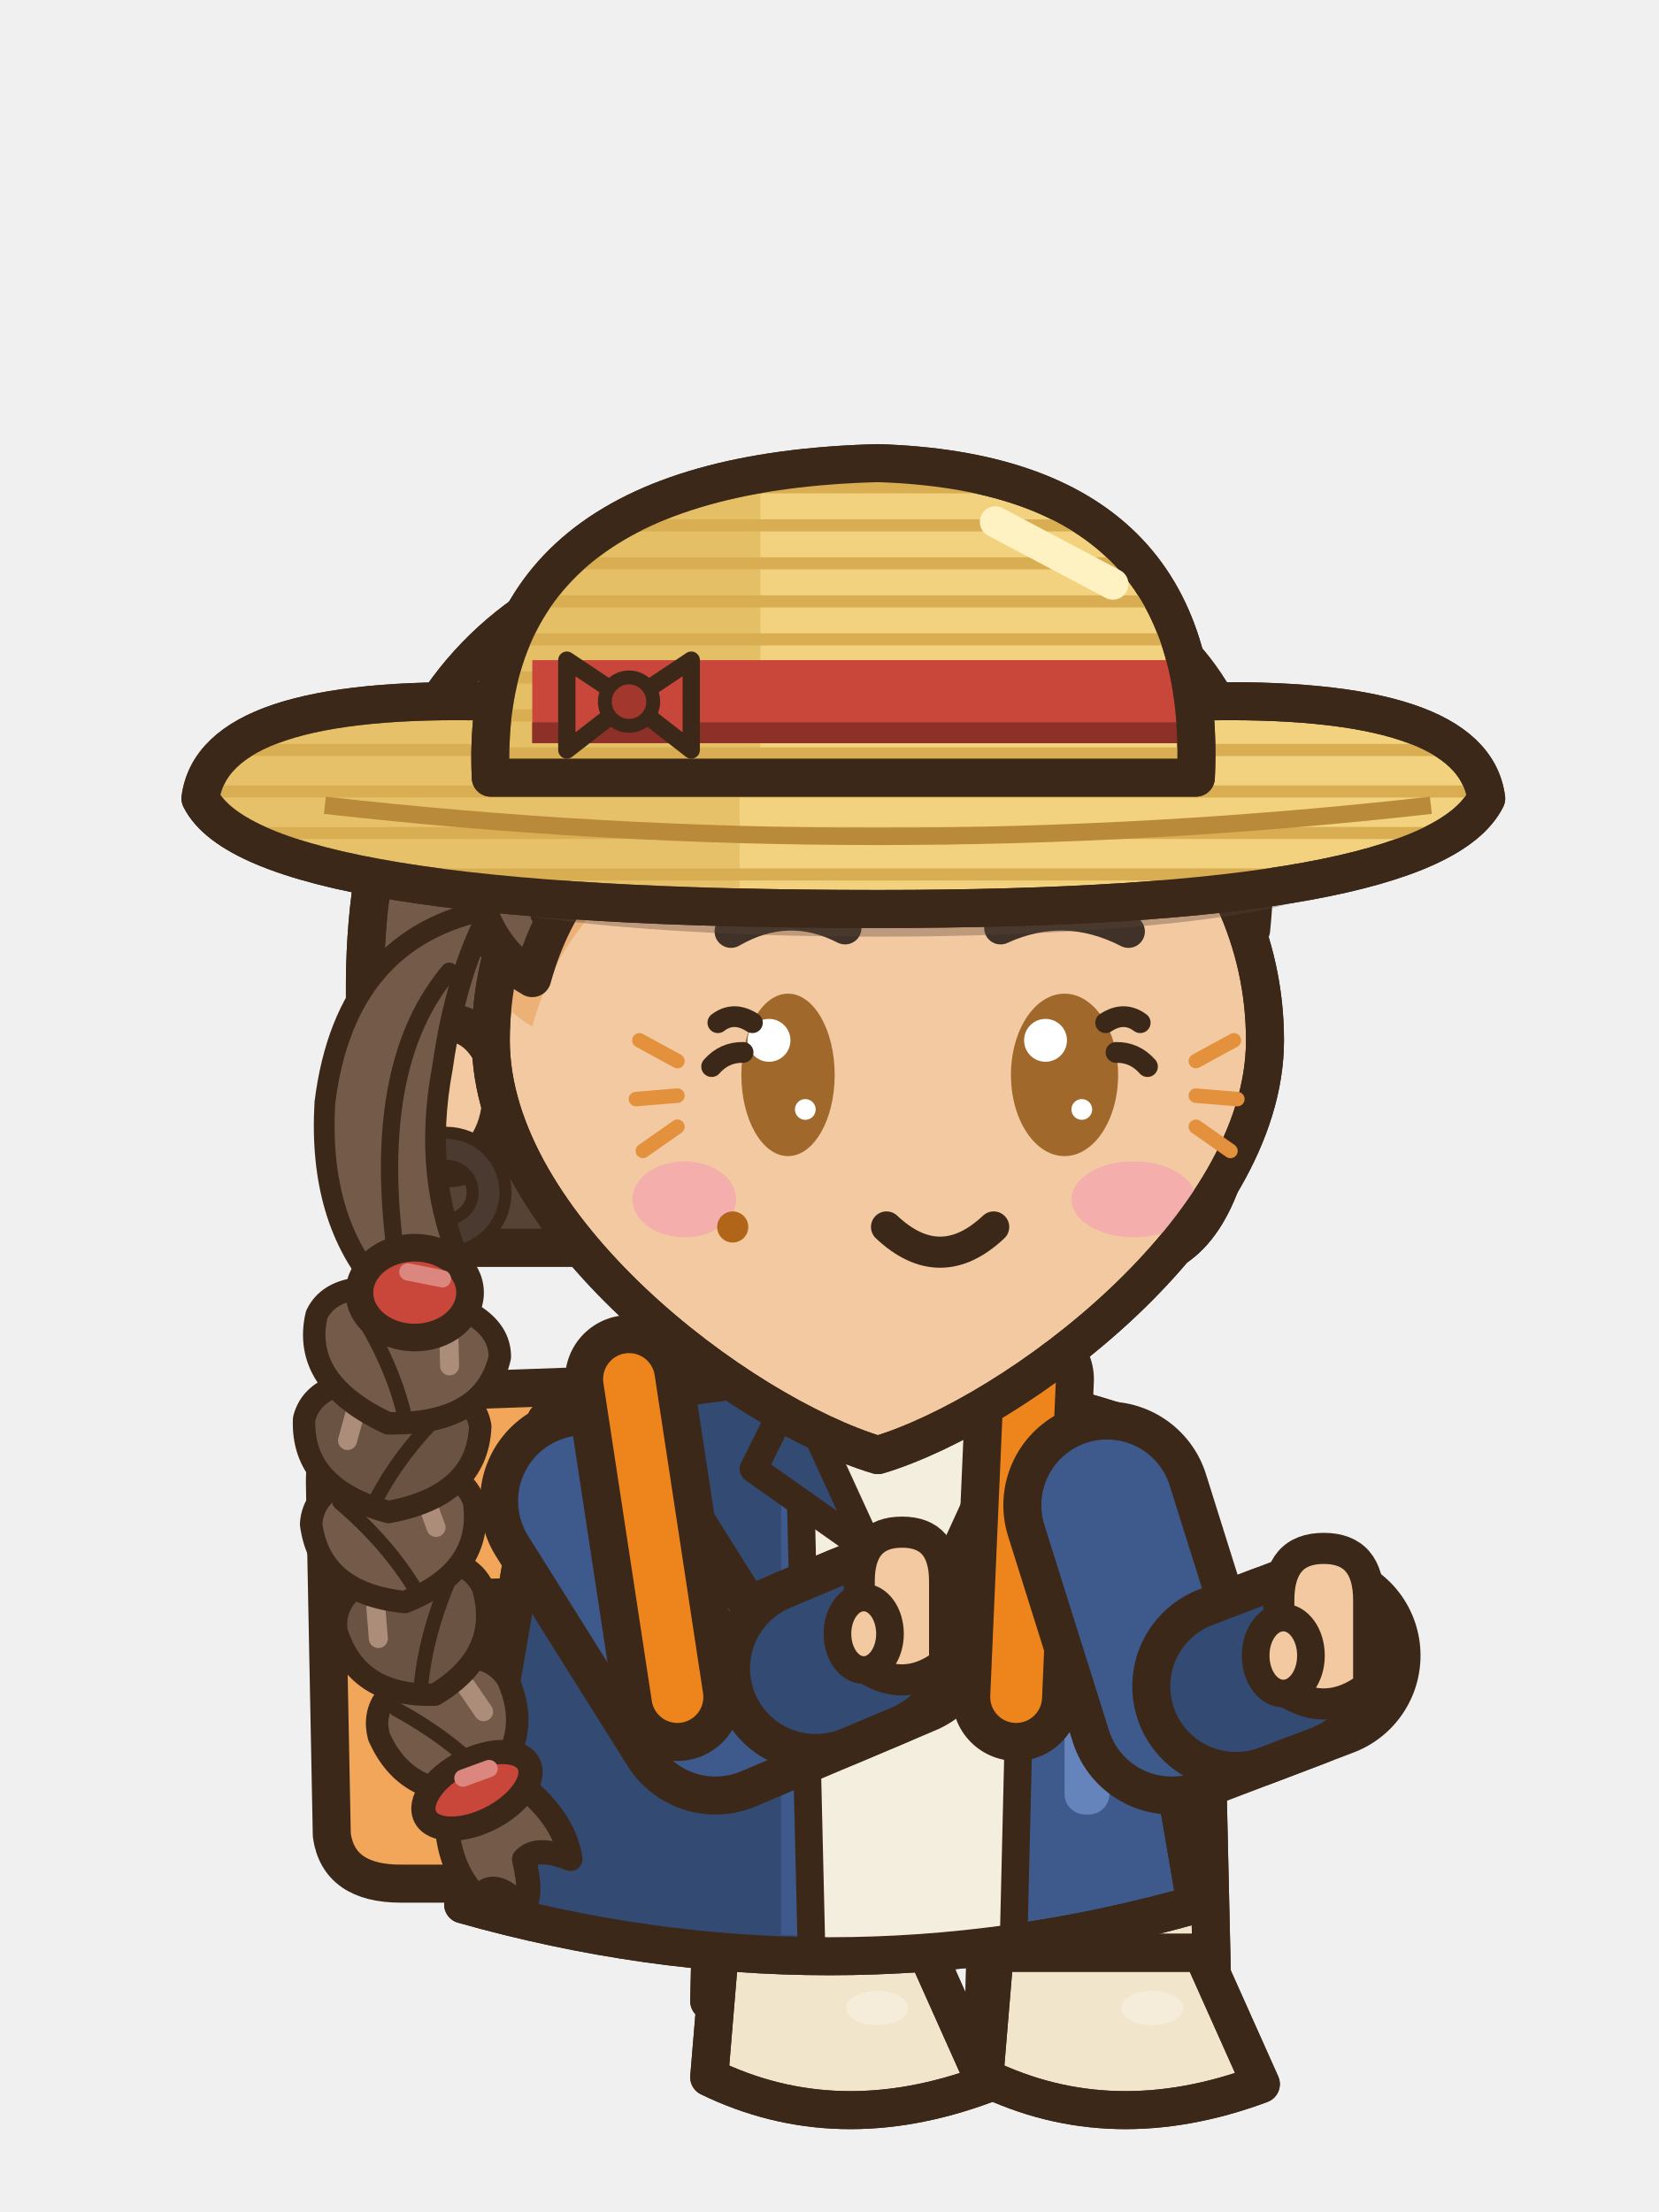
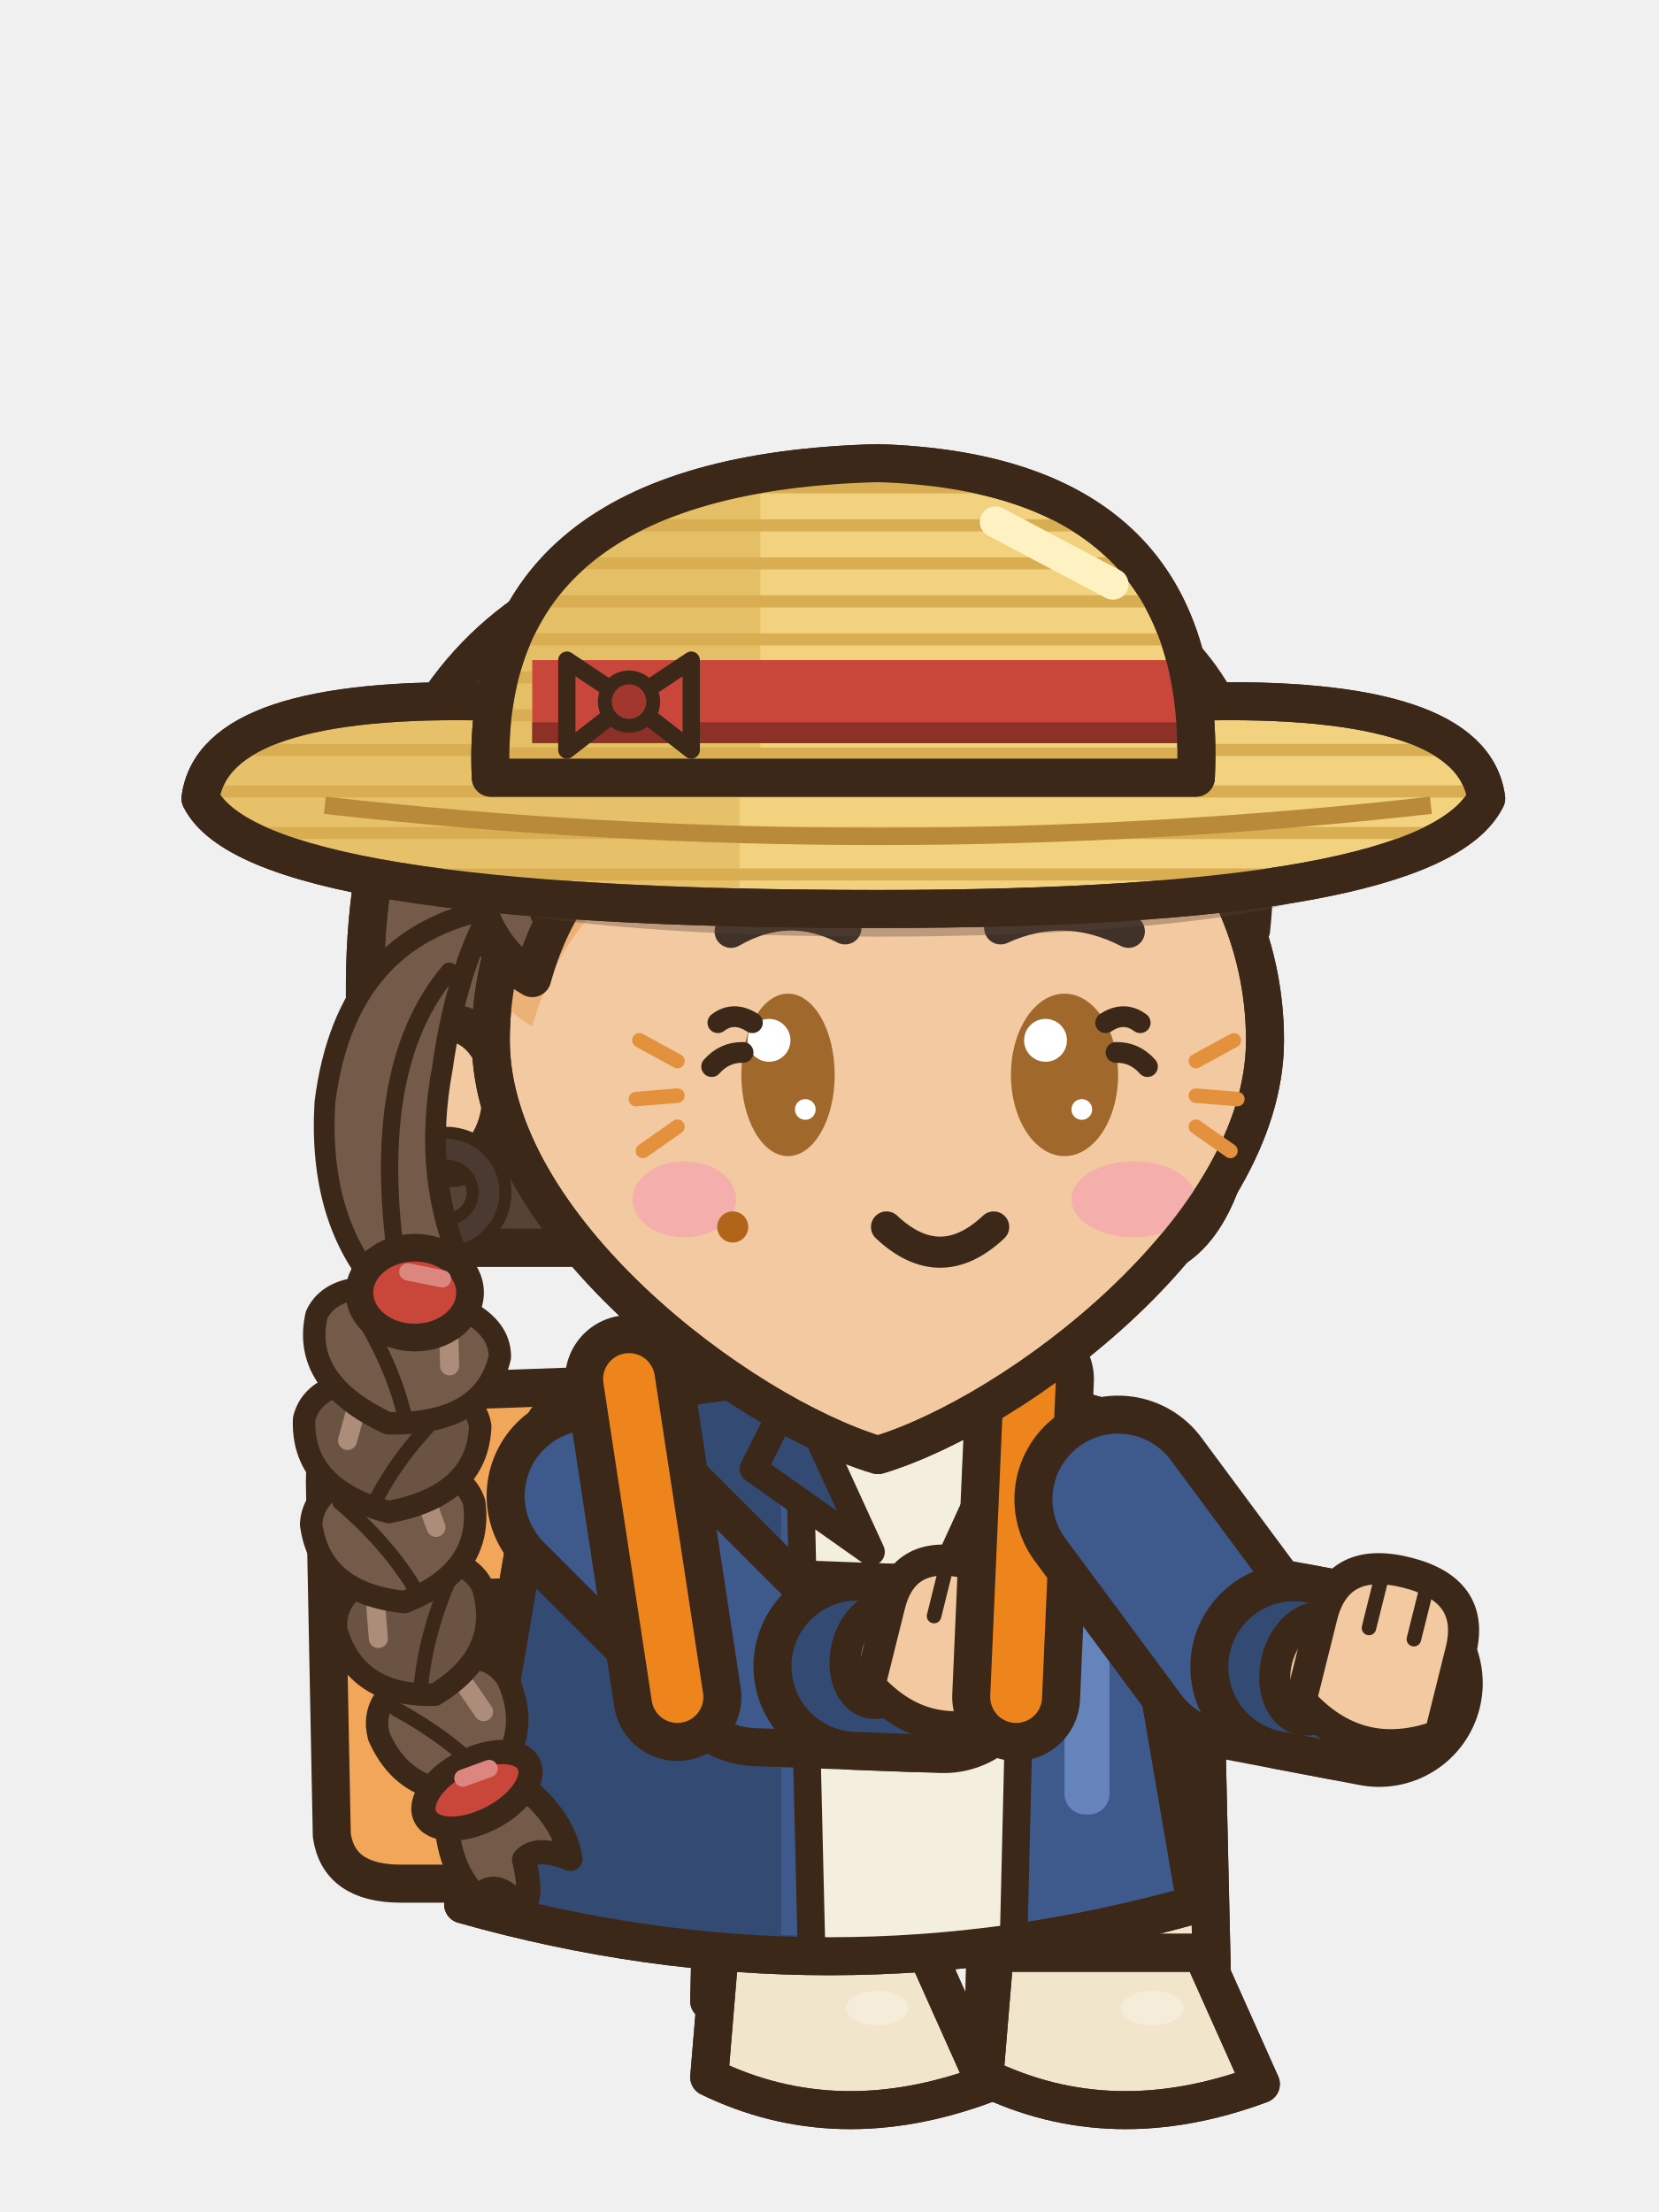
<svg xmlns="http://www.w3.org/2000/svg" width="48" height="64" viewBox="0 0 48 64">
  <g transform="translate(48 0) scale(-1 1)">
    <g transform="translate(0 10.5)">
      <g transform="translate(0 -2)">
        <path d="M28.4,33.2 Q28.6,31.6 31,31.6 L36.6,31.8 Q38.6,32 38.6,34.4 L38.4,44.6 Q38.2,46 36.4,46 L30.4,46 Q28.4,46 28.4,44 Z" fill="#F2A65A" stroke="#3C2819" stroke-width="1.1" stroke-linejoin="round" stroke-linecap="round" />
        <path d="M31,37.4 L38.4,37.6" fill="none" stroke="#3C2819" stroke-width="0.6" stroke-linejoin="round" stroke-linecap="round" />
      </g>
    </g>
    <line x1="28.38" y1="52.6" x2="24.18" y2="53" stroke="#3C2819" stroke-width="7.4" stroke-linecap="round" />
    <line x1="28.38" y1="52.6" x2="24.18" y2="53" stroke="#A48CD6" stroke-width="5.2" stroke-linecap="round" />
    <rect x="21.48" y="53" width="5.4" height="4.7" rx="1.6" fill="#A48CD6" stroke="#3C2819" stroke-width="1.1" stroke-linejoin="round" stroke-linecap="round" />
    <rect x="25.28" y="53.6" width="1.1" height="3.1" rx="0.5" fill="#7753C2" />
    <path d="M21.08,49.1 L27.28,49.1 L27.48,57.9 L20.88,57.9 Z" fill="#F1E6CC" stroke="#3C2819" stroke-width="1.1" stroke-linejoin="round" stroke-linecap="round" />
    <clipPath id="e1seassistendre0tg242565">
      <path d="M21.08,49.1 L27.28,49.1 L27.48,57.9 L20.88,57.9 Z" />
    </clipPath>
    <g clip-path="url(#e1seassistendre0tg242565)">
      <rect x="25.68" y="49.1" width="2" height="9.4" fill="#D6B66A" />
    </g>
    <path d="M21.08,49.1 L27.28,49.1 L27.48,57.9 L20.88,57.9 Z" fill="none" stroke="#3C2819" stroke-width="1.1" stroke-linejoin="round" stroke-linecap="round" />
    <path d="M21.28,50 L27.08,50" stroke="#D6B66A" stroke-width=".6" />
    <path d="M21.18,56.5 L27.18,56.5 L27.48,60.1 Q23.78,61.9 19.48,60.3 Z" fill="#F1E6CC" stroke="#3C2819" stroke-width="1.1" stroke-linejoin="round" stroke-linecap="round" />
    <clipPath id="e1seassistendre0s242565">
      <path d="M21.18,56.5 L27.18,56.5 L27.48,60.1 Q23.78,61.9 19.48,60.3 Z" />
    </clipPath>
    <g clip-path="url(#e1seassistendre0s242565)">
      <path d="M19.38,59.8 Q23.78,61.5 27.58,59.6 L27.58,62.1 L19.38,62.1 Z" fill="#D6B66A" />
    </g>
    <path d="M21.18,56.5 L27.18,56.5 L27.48,60.1 Q23.78,61.9 19.48,60.3 Z" fill="none" stroke="#3C2819" stroke-width="1.1" stroke-linejoin="round" stroke-linecap="round" />
    <ellipse cx="22.62" cy="58.1" rx="0.9" ry="0.5" fill="#F5ECD9" stroke="none" />
    <line x1="20.42" y1="52.6" x2="16.22" y2="53" stroke="#3C2819" stroke-width="7.4" stroke-linecap="round" />
    <line x1="20.42" y1="52.6" x2="16.22" y2="53" stroke="#A48CD6" stroke-width="5.2" stroke-linecap="round" />
    <rect x="13.52" y="53" width="5.4" height="4.7" rx="1.6" fill="#A48CD6" stroke="#3C2819" stroke-width="1.1" stroke-linejoin="round" stroke-linecap="round" />
    <rect x="17.32" y="53.6" width="1.1" height="3.1" rx="0.5" fill="#7753C2" />
    <path d="M13.12,49.1 L19.32,49.1 L19.52,57.9 L12.92,57.9 Z" fill="#F1E6CC" stroke="#3C2819" stroke-width="1.1" stroke-linejoin="round" stroke-linecap="round" />
    <clipPath id="e1seassistendre0tg162565">
      <path d="M13.12,49.1 L19.32,49.1 L19.52,57.9 L12.92,57.9 Z" />
    </clipPath>
    <g clip-path="url(#e1seassistendre0tg162565)">
      <rect x="17.72" y="49.1" width="2" height="9.4" fill="#D6B66A" />
    </g>
    <path d="M13.12,49.1 L19.32,49.1 L19.52,57.9 L12.92,57.9 Z" fill="none" stroke="#3C2819" stroke-width="1.1" stroke-linejoin="round" stroke-linecap="round" />
    <path d="M13.32,50 L19.12,50" stroke="#D6B66A" stroke-width=".6" />
    <path d="M13.22,56.5 L19.22,56.5 L19.52,60.1 Q15.82,61.9 11.52,60.3 Z" fill="#F1E6CC" stroke="#3C2819" stroke-width="1.1" stroke-linejoin="round" stroke-linecap="round" />
    <clipPath id="e1seassistendre0s162565">
      <path d="M13.22,56.5 L19.22,56.5 L19.52,60.1 Q15.82,61.9 11.52,60.3 Z" />
    </clipPath>
    <g clip-path="url(#e1seassistendre0s162565)">
      <path d="M11.42,59.8 Q15.82,61.5 19.62,59.6 L19.62,62.1 L11.42,62.1 Z" fill="#D6B66A" />
    </g>
    <path d="M13.22,56.5 L19.22,56.5 L19.52,60.1 Q15.82,61.9 11.52,60.3 Z" fill="none" stroke="#3C2819" stroke-width="1.1" stroke-linejoin="round" stroke-linecap="round" />
    <ellipse cx="14.66" cy="58.1" rx="0.9" ry="0.5" fill="#F5ECD9" stroke="none" />
    <g transform="translate(0 10.5)">
      <g transform="translate(0 -2)">
        <path d="M15.8,32.6 Q24,30 32.2,32.6 Q33.4,39.6 34.6,46.6 Q24,49.6 13.4,46.6 Q14.6,39.6 15.8,32.6 Z" fill="#3E5A8C" stroke="#3C2819" stroke-width="1.1" stroke-linejoin="round" stroke-linecap="round" />
        <clipPath id="e1seassistendre0t">
          <path d="M15.8,32.6 Q24,30 32.2,32.6 Q33.4,39.6 34.6,46.6 Q24,49.6 13.4,46.6 Q14.6,39.6 15.8,32.6 Z" />
        </clipPath>
        <g clip-path="url(#e1seassistendre0t)">
          <rect x="25.4" y="30" width="14" height="22" fill="#334A73" />
          <path d="M8,46 Q24,49 40,46 L40,52 L8,52 Z" fill="#334A73" />
          <rect x="15.9" y="34" width="1.3" height="10" rx="0.6" fill="#6584BB" />
          <path d="M18.2,31.6 L25,31.6 L24.6,49 L18.6,49 Z" fill="#F4EEDF" />
          <line x1="18.3" y1="32" x2="18.7" y2="48.8" stroke="#3C2819" stroke-width="0.8" stroke-linecap="round" />
          <line x1="24.9" y1="32" x2="24.5" y2="48.8" stroke="#3C2819" stroke-width="0.8" stroke-linecap="round" />
        </g>
        <path d="M15.8,32.6 Q24,30 32.2,32.6 Q33.4,39.6 34.6,46.6 Q24,49.6 13.4,46.6 Q14.6,39.6 15.8,32.6 Z" fill="none" stroke="#3C2819" stroke-width="1.1" stroke-linejoin="round" stroke-linecap="round" />
        <path d="M18.2,31.6 L20.4,36.4 L17,34 Z" fill="#334A73" stroke="#3C2819" stroke-width="0.8" stroke-linejoin="round" stroke-linecap="round" />
        <path d="M25,31.6 L22.8,36.4 L26.2,34 Z" fill="#334A73" stroke="#3C2819" stroke-width="0.8" stroke-linejoin="round" stroke-linecap="round" />
      </g>
    </g>
-     <path d="M31.11,43.43 L27.3,49.5 L22.1,47.3" fill="none" stroke="#3C2819" stroke-width="6" stroke-linecap="round" stroke-linejoin="round" />
-     <path d="M31.11,43.43 L27.3,49.5 L22.1,47.3" fill="none" stroke="#3E5A8C" stroke-width="3.8" stroke-linecap="round" stroke-linejoin="round" />
-     <line x1="24.4" y1="48.27" x2="22.93" y2="47.65" stroke="#3C2819" stroke-width="6" stroke-linecap="round" />
-     <line x1="24.4" y1="48.27" x2="22.93" y2="47.65" stroke="#334A73" stroke-width="3.8" stroke-linecap="round" />
-     <path d="M20.67,48.13 L20.67,45.75 Q20.67,44.33 21.9,44.33 Q23.14,44.33 23.14,45.75 L23.14,48.13 Q21.9,49.08 20.67,48.13 Z" fill="#F2C9A0" stroke="#3C2819" stroke-width="0.9" stroke-linejoin="round" stroke-linecap="round" />
-     <ellipse cx="23.01" cy="47.27" rx="0.76" ry="1.05" fill="#F2C9A0" stroke="#3C2819" stroke-width="0.8" stroke-linejoin="round" stroke-linecap="round" />
+     <path d="M30.92,43.28 L26.1,48.1 L20.7,48.3" fill="none" stroke="#3C2819" stroke-width="6" stroke-linecap="round" stroke-linejoin="round" />
+     <path d="M30.92,43.28 L26.1,48.1 L20.7,48.3" fill="none" stroke="#3E5A8C" stroke-width="3.8" stroke-linecap="round" stroke-linejoin="round" />
+     <line x1="23.2" y1="48.21" x2="21.6" y2="48.27" stroke="#3C2819" stroke-width="6" stroke-linecap="round" />
+     <line x1="23.2" y1="48.21" x2="21.6" y2="48.27" stroke="#334A73" stroke-width="3.8" stroke-linecap="round" />
+     <g transform="rotate(-14 20.7 48.3)">
+       <ellipse cx="22.56" cy="48.33" rx="1.01" ry="1.43" fill="#F2C9A0" stroke="#3C2819" stroke-width="0.9" stroke-linejoin="round" stroke-linecap="round" />
+       <path d="M18.74,49.26 L18.74,46.87 Q18.74,45.15 20.7,45.15 Q22.66,45.15 22.66,46.87 L22.66,49.26 Q20.7,50.58 18.74,49.26 Z" fill="#F2C9A0" stroke="#3C2819" stroke-width="0.9" stroke-linejoin="round" stroke-linecap="round" />
+       <line x1="20.06" y1="45.5" x2="20.06" y2="46.87" stroke="#3C2819" stroke-width="0.42" stroke-linecap="round" />
+       <line x1="21.34" y1="45.5" x2="21.34" y2="46.87" stroke="#3C2819" stroke-width="0.42" stroke-linecap="round" />
+     </g>
    <g transform="translate(0 10.5)">
      <g transform="translate(0 -2)">
        <line x1="18.2" y1="31.4" x2="18.6" y2="40.6" stroke="#3C2819" stroke-width="3.7" stroke-linecap="round" />
        <line x1="18.2" y1="31.4" x2="18.6" y2="40.6" stroke="#ED851C" stroke-width="1.5" stroke-linecap="round" />
        <line x1="29.8" y1="31.4" x2="28.4" y2="40.6" stroke="#3C2819" stroke-width="3.7" stroke-linecap="round" />
        <line x1="29.8" y1="31.4" x2="28.4" y2="40.6" stroke="#ED851C" stroke-width="1.5" stroke-linecap="round" />
      </g>
    </g>
-     <path d="M15.97,43.55 L14.1,49.5 L9.9,47.9" fill="none" stroke="#3C2819" stroke-width="6" stroke-linecap="round" stroke-linejoin="round" />
-     <path d="M15.97,43.55 L14.1,49.5 L9.9,47.9" fill="none" stroke="#3E5A8C" stroke-width="3.8" stroke-linecap="round" stroke-linejoin="round" />
-     <line x1="12.24" y1="48.79" x2="10.74" y2="48.22" stroke="#3C2819" stroke-width="6" stroke-linecap="round" />
-     <line x1="12.24" y1="48.79" x2="10.74" y2="48.22" stroke="#334A73" stroke-width="3.8" stroke-linecap="round" />
-     <path d="M8.4,48.8 L8.4,46.3 Q8.4,44.8 9.7,44.8 Q11,44.8 11,46.3 L11,48.8 Q9.7,49.8 8.4,48.8 Z" fill="#F2C9A0" stroke="#3C2819" stroke-width="0.9" stroke-linejoin="round" stroke-linecap="round" />
-     <ellipse cx="10.87" cy="47.9" rx="0.8" ry="1.1" fill="#F2C9A0" stroke="#3C2819" stroke-width="0.8" stroke-linejoin="round" stroke-linecap="round" />
+     <path d="M15.65,43.38 L12.3,47.9 L8.1,48.7" fill="none" stroke="#3C2819" stroke-width="6" stroke-linecap="round" stroke-linejoin="round" />
+     <path d="M15.65,43.38 L12.3,47.9 L8.1,48.7" fill="none" stroke="#3E5A8C" stroke-width="3.8" stroke-linecap="round" stroke-linejoin="round" />
+     <line x1="10.56" y1="48.23" x2="8.98" y2="48.53" stroke="#3C2819" stroke-width="6" stroke-linecap="round" />
+     <line x1="10.56" y1="48.23" x2="8.98" y2="48.53" stroke="#334A73" stroke-width="3.8" stroke-linecap="round" />
+     <g transform="rotate(-14 8.1 48.7)">
+       <ellipse cx="10.07" cy="48.76" rx="1.06" ry="1.51" fill="#F2C9A0" stroke="#3C2819" stroke-width="0.9" stroke-linejoin="round" stroke-linecap="round" />
+       <path d="M6.03,49.74 L6.03,47.22 Q6.03,45.4 8.1,45.4 Q10.17,45.4 10.17,47.22 L10.17,49.74 Q8.1,51.14 6.03,49.74 Z" fill="#F2C9A0" stroke="#3C2819" stroke-width="0.9" stroke-linejoin="round" stroke-linecap="round" />
+       <line x1="7.43" y1="45.75" x2="7.43" y2="47.22" stroke="#3C2819" stroke-width="0.42" stroke-linecap="round" />
+       <line x1="8.77" y1="45.75" x2="8.77" y2="47.22" stroke="#3C2819" stroke-width="0.42" stroke-linecap="round" />
+     </g>
    <g transform="translate(0 10.5)">
      <g transform="translate(0 -2)">
        <path d="M12,21.6 Q10.6,7.2 24,6.8 Q38.2,7.2 37.4,21.6 Q37.6,26.4 35.6,27.6 L14,27.6 Q12.2,26.4 12,21.6 Z" fill="#745A49" stroke="#3C2819" stroke-width="1.1" stroke-linejoin="round" stroke-linecap="round" />
        <clipPath id="e1seassistendre0h">
          <path d="M12,21.6 Q10.6,7.2 24,6.8 Q38.2,7.2 37.4,21.6 Q37.6,26.4 35.6,27.6 L14,27.6 Q12.2,26.4 12,21.6 Z" />
        </clipPath>
        <g clip-path="url(#e1seassistendre0h)">
          <rect x="8" y="24.6" width="32" height="10" fill="#564336" />
        </g>
        <path d="M12,21.6 Q10.6,7.2 24,6.8 Q38.2,7.2 37.4,21.6 Q37.6,26.4 35.6,27.6 L14,27.6 Q12.2,26.4 12,21.6 Z" fill="none" stroke="#3C2819" stroke-width="1.1" stroke-linejoin="round" stroke-linecap="round" />
        <ellipse cx="35" cy="23.2" rx="1.5" ry="2.1" fill="#F2C9A0" stroke="#3C2819" stroke-width="1.1" stroke-linejoin="round" stroke-linecap="round" />
        <path d="M11.4,21.6 C11.4,27 18.6,32.4 22.6,33.6 C26.6,32.4 33.8,27 33.8,21.6 a11.2,10.4 0 1,0 -22.4,0 Z" fill="#F2C9A0" stroke="#3C2819" stroke-width="1.1" stroke-linejoin="round" stroke-linecap="round" />
        <clipPath id="e1seassistendre0f">
          <path d="M11.4,21.6 C11.4,27 18.6,32.4 22.6,33.6 C26.6,32.4 33.8,27 33.8,21.6 a11.2,10.4 0 1,0 -22.4,0 Z" />
        </clipPath>
        <g clip-path="url(#e1seassistendre0f)">
          <path d="M11.8,18.4 C11,10.6 15.4,7.4 23,7.4 C30.6,7.4 35.2,10.8 34.4,17 Q34,19 32.6,19.8 Q31.6,16.2 28.4,14.8 Q23.4,12.8 18.6,13.4 Q16,13.8 15,12.6 Q13,14.8 11.8,18.4 Z" fill="#ECB176" transform="translate(0 1.4)" />
          <ellipse cx="15.2" cy="26.2" rx="1.8" ry="1.1" fill="#F4AFAC" stroke="none" />
          <ellipse cx="28.2" cy="26.2" rx="1.5" ry="1.1" fill="#F4AFAC" stroke="none" />
        </g>
        <path d="M11.4,21.6 C11.4,27 18.6,32.4 22.6,33.6 C26.6,32.4 33.8,27 33.8,21.6 a11.2,10.4 0 1,0 -22.4,0 Z" fill="none" stroke="#3C2819" stroke-width="1.1" stroke-linejoin="round" stroke-linecap="round" />
        <path d="M13.4,22.2 l-1.1,-0.6 M13.4,23.2 l-1.2,0.1 M13.4,24.1 l-1,0.7" fill="none" stroke="#E4913D" stroke-width="0.42" stroke-linecap="round" />
        <path d="M28.4,22.2 l1.1,-0.6 M28.4,23.2 l1.2,0.1 M28.4,24.1 l1,0.7" fill="none" stroke="#E4913D" stroke-width="0.42" stroke-linecap="round" />
        <path d="M18,16.4 Q21.4,15.6 24.8,16.4" fill="none" stroke="#E4913D" stroke-width="0.45" stroke-linecap="round" />
        <ellipse cx="26.8" cy="27" rx="0.45" ry="0.45" fill="#B16518" stroke="none" />
        <circle cx="35.1" cy="26" r="1.25" fill="none" stroke="#3C2819" stroke-width="1.3" />
        <circle cx="35.1" cy="26" r="1.25" fill="none" stroke="#4A3A30" stroke-width="0.6" />
        <path d="M11.8,18.4 C11,10.6 15.4,7.4 23,7.4 C30.6,7.4 35.2,10.8 34.4,17 Q34,19 32.6,19.8 Q31.6,16.2 28.4,14.8 Q23.4,12.8 18.6,13.4 Q16,13.8 15,12.6 Q13,14.8 11.8,18.4 Z" fill="#745A49" stroke="#3C2819" stroke-width="1.1" stroke-linejoin="round" stroke-linecap="round" />
        <clipPath id="e1seassistendre0sf">
          <path d="M11.8,18.4 C11,10.6 15.4,7.4 23,7.4 C30.6,7.4 35.2,10.8 34.4,17 Q34,19 32.6,19.8 Q31.6,16.2 28.4,14.8 Q23.4,12.8 18.6,13.4 Q16,13.8 15,12.6 Q13,14.8 11.8,18.4 Z" />
        </clipPath>
        <g clip-path="url(#e1seassistendre0sf)">
          <path d="M16.2,10.6 Q23,9.8 29.6,13.6 Q31.8,15.2 32.4,18 M18.8,9.2 Q26,9.2 31.6,12.8 M15.6,12.2 Q14,13.6 13.2,16" fill="none" stroke="#3C2819" stroke-width="0.5" stroke-linejoin="round" stroke-linecap="round" />
        </g>
        <line x1="15.6" y1="11.4" x2="22.6" y2="9.6" stroke="#AB8D79" stroke-width="1.3" stroke-linecap="round" />
        <path d="M33.8,17.8 Q38,18.6 38.6,23.4 Q38.8,26.8 37,28.8 Q35.4,29.2 34.6,28.2 Q35.8,25.6 35.2,22.4 Q34.8,19.6 33.8,17.8 Z" fill="#745A49" stroke="#3C2819" stroke-width="0.6" stroke-linejoin="round" stroke-linecap="round" />
        <path d="M35,19.6 Q37.2,22.2 36.6,27.4" fill="none" stroke="#3C2819" stroke-width="0.5" stroke-linejoin="round" stroke-linecap="round" />
        <g transform="translate(34.9 41.53) rotate(23.92)">
          <path d="M-2.04,-0.67 Q-2.04,1.34 0,1.92 Q2.04,1.34 2.04,-0.67 Q1.84,-1.92 0,-1.92 Q-1.84,-1.92 -2.04,-0.67 Z" fill="#745A49" stroke="#3C2819" stroke-width="0.65" stroke-linejoin="round" stroke-linecap="round" />
          <path d="M1.26,-1.19 Q0.2,0.19 -0.33,1.65" fill="none" stroke="#3C2819" stroke-width="0.42" stroke-linejoin="round" stroke-linecap="round" />
          <line x1="-0.86" y1="-0.96" x2="-1.02" y2="-0.1" stroke="#AB8D79" stroke-width="0.55" stroke-linecap="round" />
        </g>
        <g transform="translate(35.96 38.69) rotate(16.44)">
          <path d="M-2.21,-0.67 Q-2.21,1.34 0,1.92 Q2.21,1.34 2.21,-0.67 Q1.99,-1.92 0,-1.92 Q-1.99,-1.92 -2.21,-0.67 Z" fill="#6B5343" stroke="#3C2819" stroke-width="0.65" stroke-linejoin="round" stroke-linecap="round" />
          <path d="M-1.37,-1.19 Q-0.22,0.19 0.35,1.65" fill="none" stroke="#3C2819" stroke-width="0.42" stroke-linejoin="round" stroke-linecap="round" />
          <line x1="0.93" y1="-0.96" x2="1.11" y2="-0.1" stroke="#AB8D79" stroke-width="0.55" stroke-linecap="round" />
        </g>
        <g transform="translate(36.55 35.95) rotate(7.65)">
          <path d="M-2.38,-0.67 Q-2.38,1.34 0,1.92 Q2.38,1.34 2.38,-0.67 Q2.14,-1.92 0,-1.92 Q-2.14,-1.92 -2.38,-0.67 Z" fill="#745A49" stroke="#3C2819" stroke-width="0.65" stroke-linejoin="round" stroke-linecap="round" />
          <path d="M1.48,-1.19 Q0.24,0.19 -0.38,1.65" fill="none" stroke="#3C2819" stroke-width="0.42" stroke-linejoin="round" stroke-linecap="round" />
          <line x1="-1" y1="-0.96" x2="-1.19" y2="-0.1" stroke="#AB8D79" stroke-width="0.55" stroke-linecap="round" />
        </g>
        <g transform="translate(36.68 33.33) rotate(-2.32)">
          <path d="M-2.55,-0.67 Q-2.55,1.34 0,1.92 Q2.55,1.34 2.55,-0.67 Q2.3,-1.92 0,-1.92 Q-2.29,-1.92 -2.55,-0.67 Z" fill="#6B5343" stroke="#3C2819" stroke-width="0.65" stroke-linejoin="round" stroke-linecap="round" />
          <path d="M-1.58,-1.19 Q-0.25,0.19 0.41,1.65" fill="none" stroke="#3C2819" stroke-width="0.42" stroke-linejoin="round" stroke-linecap="round" />
          <line x1="1.07" y1="-0.96" x2="1.27" y2="-0.1" stroke="#AB8D79" stroke-width="0.55" stroke-linecap="round" />
        </g>
        <g transform="translate(36.34 30.81) rotate(-13.02)">
          <path d="M-2.72,-0.67 Q-2.72,1.34 0,1.92 Q2.72,1.34 2.72,-0.67 Q2.45,-1.92 0,-1.92 Q-2.45,-1.92 -2.72,-0.67 Z" fill="#745A49" stroke="#3C2819" stroke-width="0.65" stroke-linejoin="round" stroke-linecap="round" />
          <path d="M1.69,-1.19 Q0.27,0.19 -0.44,1.65" fill="none" stroke="#3C2819" stroke-width="0.42" stroke-linejoin="round" stroke-linecap="round" />
          <line x1="-1.14" y1="-0.96" x2="-1.36" y2="-0.1" stroke="#AB8D79" stroke-width="0.55" stroke-linecap="round" />
        </g>
        <g transform="translate(34.2 43.3) rotate(27.18)">
          <path d="M-1.1,0.2 Q-1.9,1.8 -1.5,3 Q-0.8,2.2 -0.3,2.4 Q0,3.6 0.4,3.6 Q0.7,2.4 1.4,2.8 Q1.8,1.6 1.1,0.2 Z" fill="#745A49" stroke="#3C2819" stroke-width="0.7" stroke-linejoin="round" stroke-linecap="round" />
          <ellipse cx="0" cy="0" rx="1.68" ry="0.9" fill="#C8463A" stroke="#3C2819" stroke-width="0.7" stroke-linejoin="round" stroke-linecap="round" />
          <line x1="-0.6" y1="-0.4" x2="0.2" y2="-0.5" stroke="#DB877F" stroke-width="0.5" stroke-linecap="round" />
        </g>
        <ellipse cx="36" cy="28.9" rx="1.6" ry="1.3" fill="#C8463A" stroke="#3C2819" stroke-width="0.8" stroke-linejoin="round" stroke-linecap="round" />
        <line x1="35.2" y1="28.5" x2="36.2" y2="28.3" stroke="#DB877F" stroke-width="0.5" stroke-linecap="round" />
        <path d="M15.35,18.45 Q17.2,17.5 19.05,18.35" fill="none" stroke="#403228" stroke-width="0.95" stroke-linecap="round" />
        <path d="M26.85,18.45 Q25.2,17.5 23.55,18.35" fill="none" stroke="#403228" stroke-width="0.95" stroke-linecap="round" />
        <ellipse cx="17.2" cy="22.6" rx="1.55" ry="2.35" fill="#A0682A" stroke="none" />
        <ellipse cx="17.75" cy="21.6" rx="0.62" ry="0.62" fill="#FFFFFF" stroke="none" />
        <ellipse cx="16.7" cy="23.6" rx="0.3" ry="0.3" fill="#FFFFFF" stroke="none" />
        <ellipse cx="25.2" cy="22.6" rx="1.35" ry="2.35" fill="#A0682A" stroke="none" />
        <ellipse cx="25.75" cy="21.6" rx="0.62" ry="0.62" fill="#FFFFFF" stroke="none" />
        <ellipse cx="24.7" cy="23.6" rx="0.3" ry="0.3" fill="#FFFFFF" stroke="none" />
        <path d="M19.25,27 Q20.8,28.46 22.35,27" fill="none" stroke="#3C2819" stroke-width="0.9" stroke-linejoin="round" stroke-linecap="round" />
        <path d="M16.01,21.09 Q15.48,20.74 15.01,21.09" fill="none" stroke="#3C2819" stroke-width="0.6" stroke-linejoin="round" stroke-linecap="round" />
        <path d="M15.71,21.95 Q15.17,21.94 14.8,22.36" fill="none" stroke="#3C2819" stroke-width="0.6" stroke-linejoin="round" stroke-linecap="round" />
        <path d="M26.23,21.09 Q26.77,20.74 27.23,21.09" fill="none" stroke="#3C2819" stroke-width="0.6" stroke-linejoin="round" stroke-linecap="round" />
        <path d="M26.5,21.95 Q27.04,21.94 27.41,22.36" fill="none" stroke="#3C2819" stroke-width="0.6" stroke-linejoin="round" stroke-linecap="round" />
        <ellipse cx="22.6" cy="17" rx="13" ry="1.6" fill="#564336" opacity=".35" />
        <path d="M5,14.6 Q5.4,11.6 13.4,11.8 Q22.6,10.6 33.8,11.8 Q41.8,11.6 42.2,14.6 Q40.6,17.8 22.6,17.8 Q6.6,17.8 5,14.6 Z" fill="#F2D27E" stroke="#3C2819" stroke-width="1.1" stroke-linejoin="round" stroke-linecap="round" />
        <clipPath id="e1seassistendre0pbse">
          <path d="M5,14.6 Q5.4,11.6 13.4,11.8 Q22.6,10.6 33.8,11.8 Q41.8,11.6 42.2,14.6 Q40.6,17.8 22.6,17.8 Q6.6,17.8 5,14.6 Z" />
        </clipPath>
        <g clip-path="url(#e1seassistendre0pbse)">
          <path d="M2.6,12 L42.6,12 M2.6,13.2 L42.6,13.2 M2.6,14.4 L42.6,14.4 M2.6,15.6 L42.6,15.6 M2.6,16.8 L42.6,16.8" stroke="#D9AE52" stroke-width=".35" fill="none" />
          <rect x="26.6" y="10" width="16" height="9" fill="#D9AE52" opacity=".45" />
        </g>
        <path d="M5,14.6 Q5.4,11.6 13.4,11.8 Q22.6,10.6 33.8,11.8 Q41.8,11.6 42.2,14.6 Q40.6,17.8 22.6,17.8 Q6.6,17.8 5,14.6 Z" fill="none" stroke="#3C2819" stroke-width="1.1" stroke-linejoin="round" stroke-linecap="round" />
        <path d="M6.6,14.8 Q22.6,16.6 38.6,14.8" stroke="#B88A3A" stroke-width=".5" fill="none" />
        <path d="M13.4,14 Q13,5.2 22.6,4.9 Q34.2,5.2 33.8,14 Z" fill="#F2D27E" stroke="#3C2819" stroke-width="1.1" stroke-linejoin="round" stroke-linecap="round" />
        <clipPath id="e1seassistendre0pcse">
          <path d="M13.4,14 Q13,5.2 22.6,4.9 Q34.2,5.2 33.8,14 Z" />
        </clipPath>
        <g clip-path="url(#e1seassistendre0pcse)">
          <path d="M2.6,5.6 L42.6,5.6 M2.6,6.7 L42.6,6.7 M2.6,7.8 L42.6,7.8 M2.6,8.9 L42.6,8.9 M2.6,10 L42.6,10 M2.6,11.1 L42.6,11.1 M2.6,12.2 L42.6,12.2 M2.6,13.3 L42.6,13.3" stroke="#D9AE52" stroke-width=".35" fill="none" />
          <rect x="26" y="4" width="8" height="11" fill="#D9AE52" opacity=".55" />
          <rect x="12.6" y="10.6" width="20" height="2.4" fill="#C8463A" />
          <rect x="12.6" y="12.4" width="20" height=".6" fill="#8D3027" />
        </g>
        <path d="M13.4,14 Q13,5.2 22.6,4.9 Q34.2,5.2 33.8,14 Z" fill="none" stroke="#3C2819" stroke-width="1.1" stroke-linejoin="round" stroke-linecap="round" />
        <line x1="15.8" y1="8.4" x2="19.2" y2="6.6" stroke="#FFF2C2" stroke-width="0.9" stroke-linecap="round" />
        <path d="M29.8,11.8 l-1.8,-1.2 l0,2.6 Z M29.8,11.8 l1.8,-1.2 l0,2.6 Z" fill="#C8463A" stroke="#3C2819" stroke-width="0.5" stroke-linejoin="round" stroke-linecap="round" />
        <ellipse cx="29.8" cy="11.8" rx="0.7" ry="0.7" fill="#A1372D" stroke="#3C2819" stroke-width="0.4" stroke-linejoin="round" stroke-linecap="round" />
      </g>
    </g>
  </g>
</svg>
